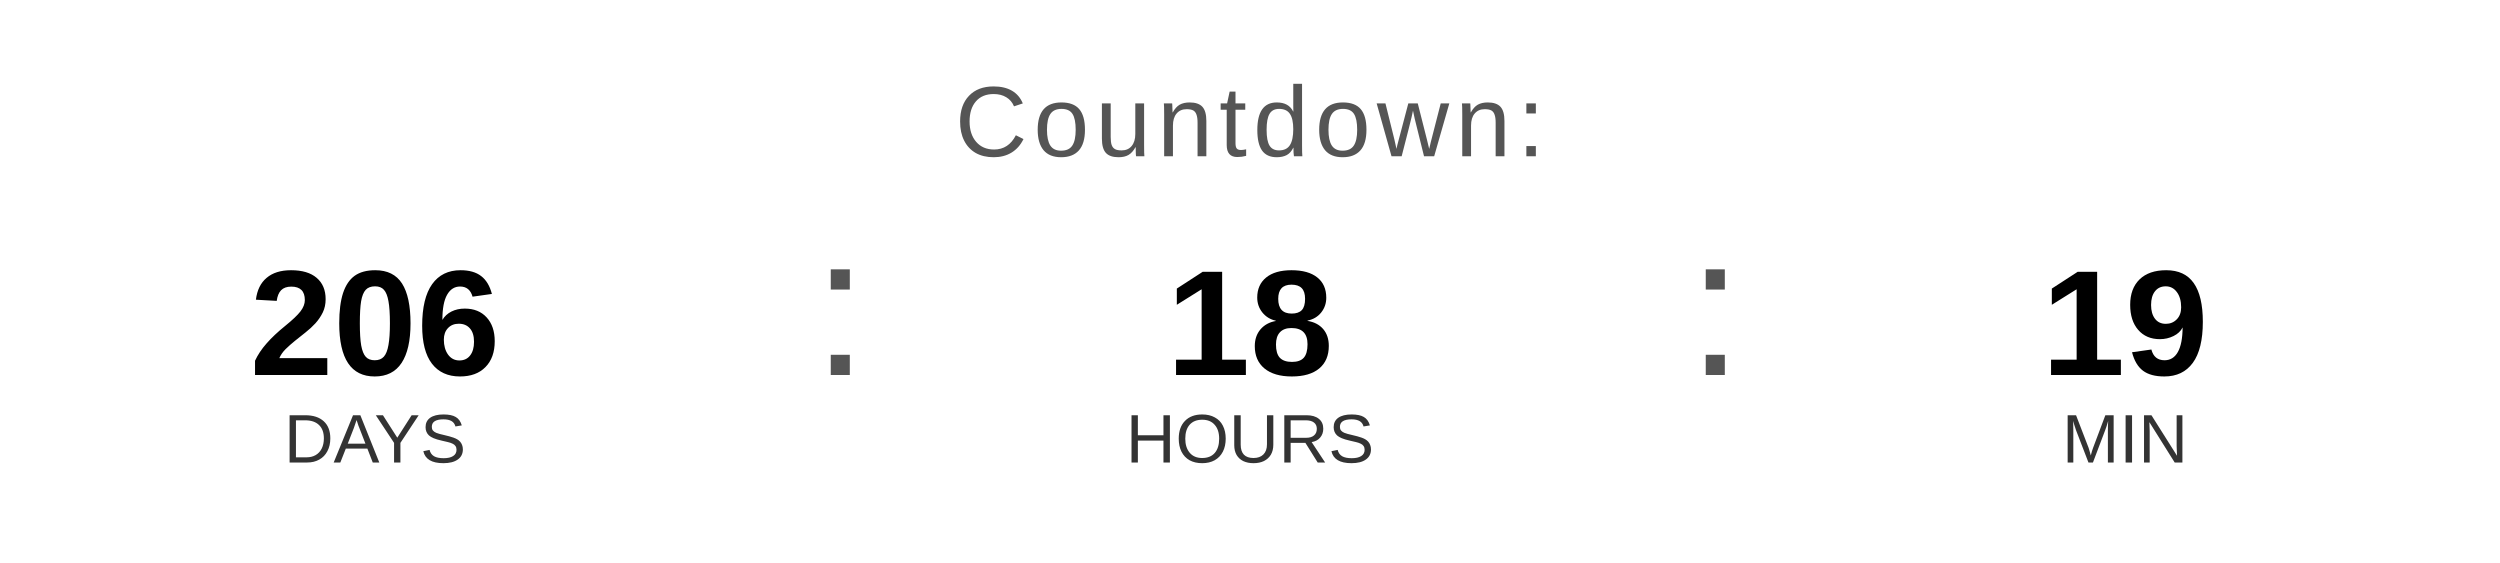
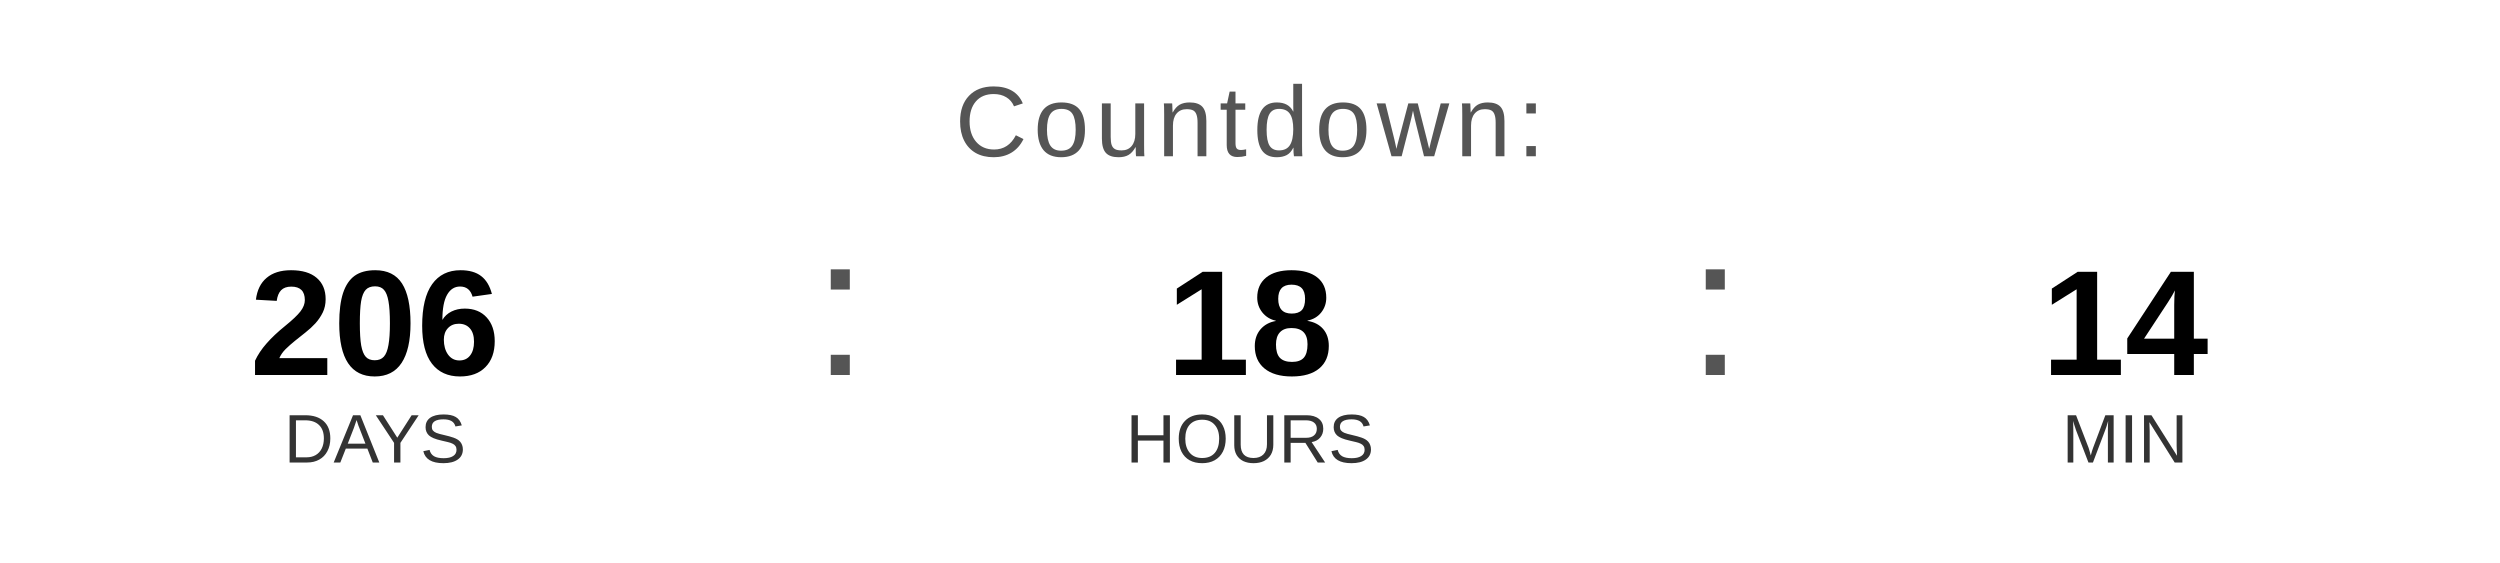
<svg xmlns="http://www.w3.org/2000/svg" width="400" height="90" viewBox="0 0 400 90">
  <text x="200" y="25" font-family="Arial, Helvetica, sans-serif" font-size="16" fill="#555555" text-anchor="middle" letter-spacing="1">
    Countdown:
  </text>
  <text x="60" y="60" font-family="Arial, Helvetica, sans-serif" font-size="24" font-weight="bold" fill="#000000" text-anchor="middle">206</text>
  <text x="60" y="74" font-family="Arial, Helvetica, sans-serif" font-size="11" fill="#333333" text-anchor="middle">DAYS</text>
  <text x="130" y="60" font-family="Arial, sans-serif" font-size="32" fill="#555555">:</text>
  <text x="200" y="60" font-family="Arial, Helvetica, sans-serif" font-size="24" font-weight="bold" fill="#000000" text-anchor="middle">18</text>
  <text x="200" y="74" font-family="Arial, Helvetica, sans-serif" font-size="11" fill="#333333" text-anchor="middle">HOURS</text>
  <text x="270" y="60" font-family="Arial, sans-serif" font-size="32" fill="#555555">:</text>
-   <text x="340" y="60" font-family="Arial, Helvetica, sans-serif" font-size="24" font-weight="bold" fill="#000000" text-anchor="middle">19</text>
+   <text x="340" y="60" font-family="Arial, Helvetica, sans-serif" font-size="24" font-weight="bold" fill="#000000" text-anchor="middle">14</text>
  <text x="340" y="74" font-family="Arial, Helvetica, sans-serif" font-size="11" fill="#333333" text-anchor="middle">MIN</text>
</svg>
